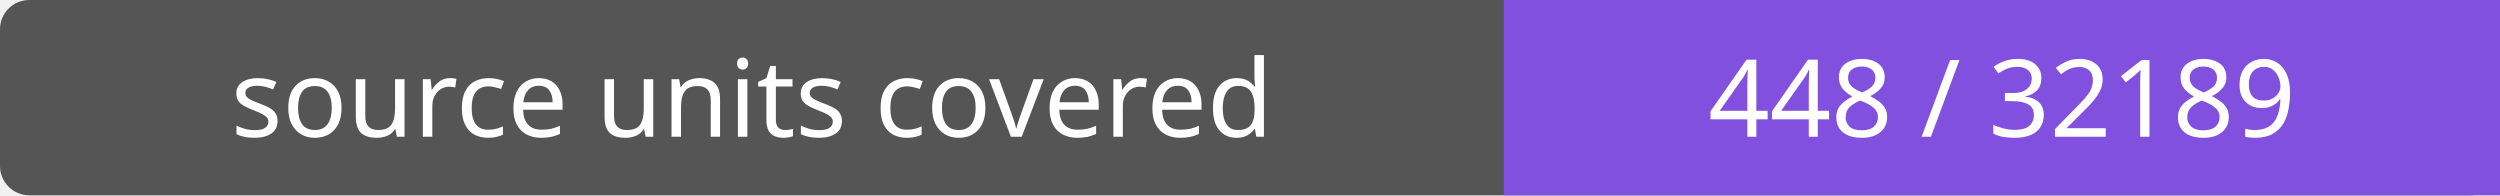
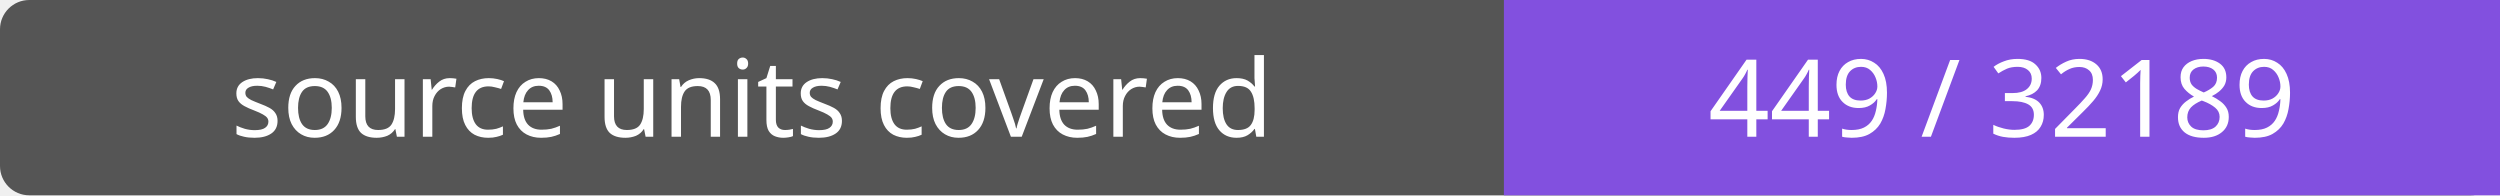
- <svg xmlns="http://www.w3.org/2000/svg" width="256" height="20" role="img" aria-label="source units covered: 448 / 32189">
+ <svg xmlns="http://www.w3.org/2000/svg" width="256" height="20" role="img" aria-label="source units covered: 449 / 32189">
  <rect width="256" height="20" rx="3" fill="#555" />
  <path fill="#8250df" d="M154 0h102v20H154z" />
  <g fill="#fff" text-anchor="middle" font-family="Verdana,sans-serif" font-size="11">
    <text x="77.0" y="14">source units covered</text>
-     <text x="205.0" y="14">448 / 32189</text>
+     <text x="205.0" y="14">449 / 32189</text>
  </g>
</svg>
